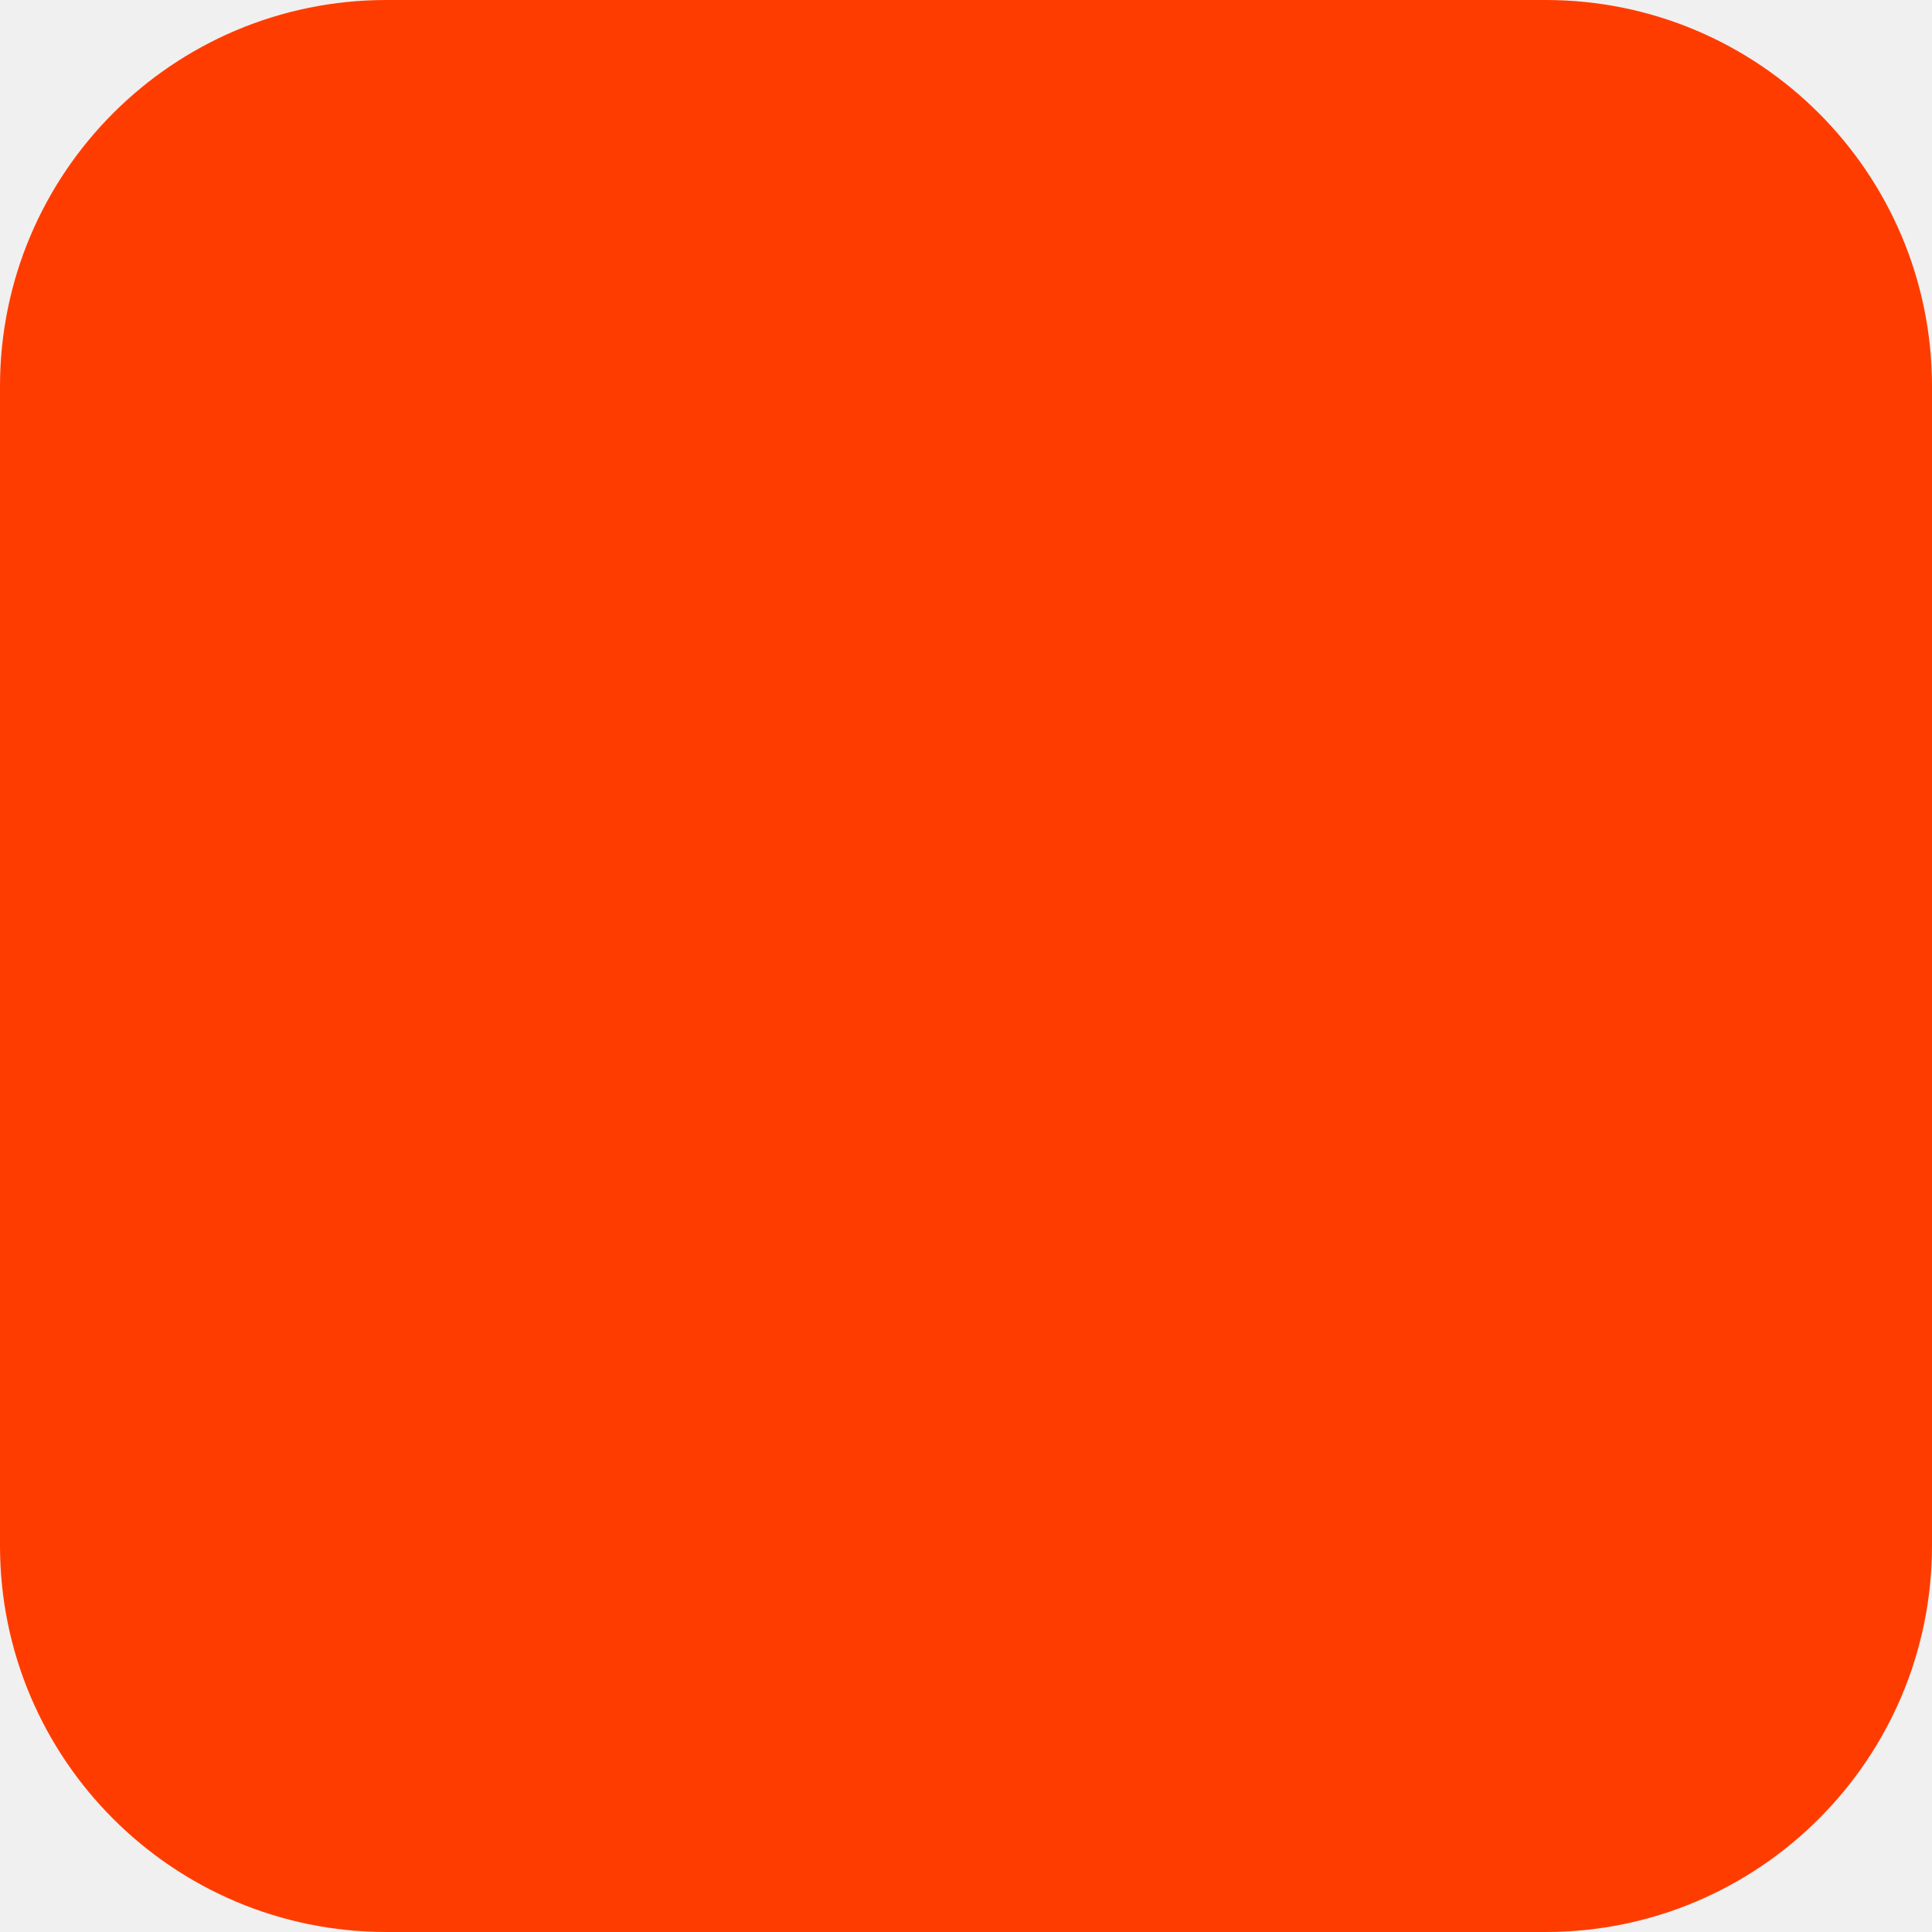
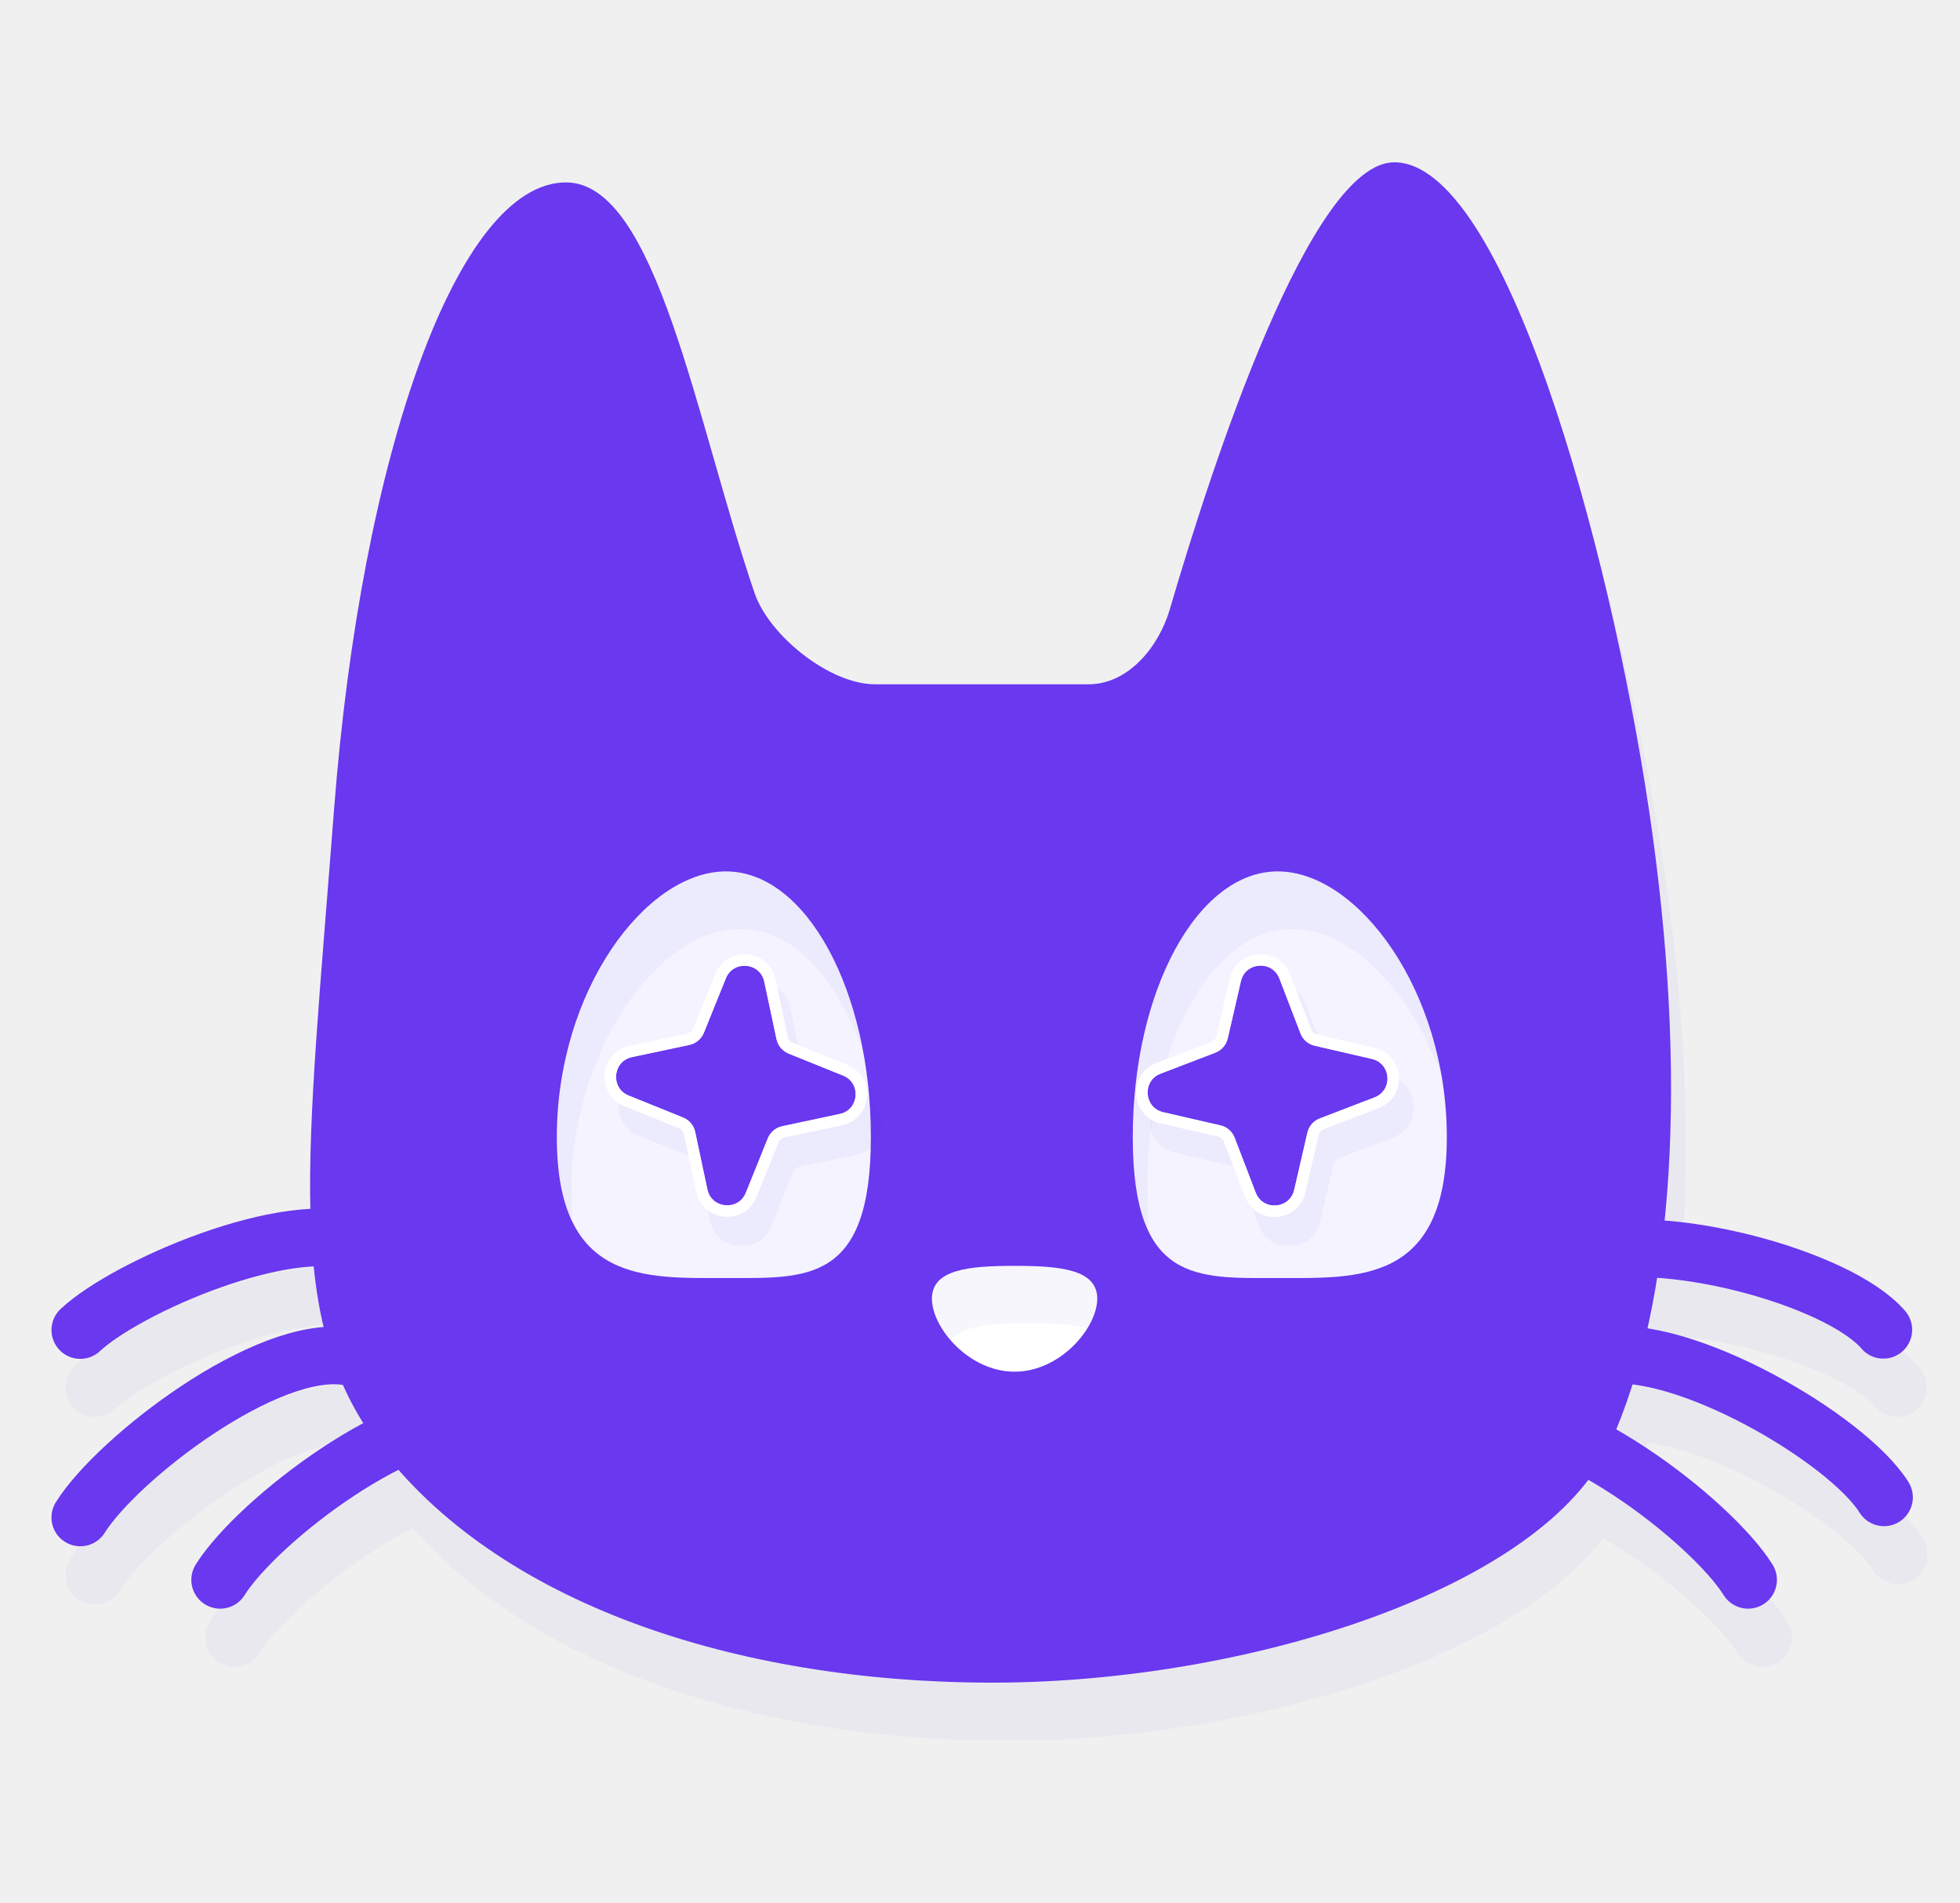
- <svg xmlns="http://www.w3.org/2000/svg" width="180" height="180" viewBox="0 0 180 180" fill="none">
-   <rect width="180" height="180" rx="36" fill="#FF3C00" />
+ <svg xmlns="http://www.w3.org/2000/svg" width="34" height="33" viewBox="0 0 34 33" fill="none">
+   <g filter="url(#filter0_d_1083_50505)">
+     <path d="M15.178 11.869H16.867H18.883C19.569 11.869 20.1 11.226 20.293 10.567C21.026 8.062 22.735 2.815 24.186 2.815C26.091 2.815 27.919 9.443 28.605 14.049C29.291 18.654 29.049 22.594 27.919 25.064C26.788 27.533 21.679 29.185 17.217 29.185C12.754 29.185 8.618 27.803 6.563 25.064C4.92 22.872 5.322 20.21 5.794 14.049C6.267 7.887 7.937 3.164 9.818 3.164C11.392 3.164 12.068 7.29 13.089 10.285C13.342 11.027 14.394 11.869 15.178 11.869Z" fill="#6938EF" />
+     <g filter="url(#filter1_i_1083_50505)">
+       <path d="M19.034 22.525C19.034 23.032 18.392 23.792 17.6 23.792C16.808 23.792 16.166 23.032 16.166 22.525C16.166 22.017 16.808 21.956 17.6 21.956C18.392 21.956 19.034 22.017 19.034 22.525Z" fill="white" />
+     </g>
+     <g filter="url(#filter2_i_1083_50505)">
+       <path d="M25.098 19.724C25.098 22.27 23.553 22.167 22.164 22.167C20.775 22.167 19.65 22.27 19.65 19.724C19.65 17.178 20.775 15.114 22.164 15.114C23.553 15.114 25.098 17.178 25.098 19.724Z" fill="#F4F3FF" />
+     </g>
+     <g filter="url(#filter3_i_1083_50505)">
+       <path d="M15.107 19.724C15.107 22.27 13.982 22.167 12.593 22.167C11.204 22.167 9.659 22.27 9.659 19.724C9.659 17.178 11.204 15.114 12.593 15.114C13.982 15.114 15.107 17.178 15.107 19.724Z" fill="#F4F3FF" />
+     </g>
+     <g filter="url(#filter4_d_1083_50505)">
+       <path d="M12.272 20.629C12.344 20.966 12.809 21.007 12.938 20.687L13.319 19.744C13.362 19.636 13.456 19.557 13.57 19.533L14.565 19.322C14.902 19.25 14.943 18.785 14.623 18.656L13.68 18.275C13.572 18.231 13.493 18.137 13.469 18.023L13.258 17.029C13.186 16.691 12.721 16.651 12.592 16.97L12.211 17.913C12.168 18.021 12.073 18.1 11.96 18.124L10.965 18.336C10.627 18.407 10.587 18.872 10.906 19.002L11.85 19.382C11.957 19.426 12.036 19.52 12.06 19.634L12.272 20.629Z" fill="#6938EF" />
+       <path d="M12.272 20.629C12.344 20.966 12.809 21.007 12.938 20.687L13.319 19.744C13.362 19.636 13.456 19.557 13.57 19.533L14.565 19.322C14.902 19.25 14.943 18.785 14.623 18.656L13.68 18.275C13.572 18.231 13.493 18.137 13.469 18.023L13.258 17.029C13.186 16.691 12.721 16.651 12.592 16.97L12.211 17.913C12.168 18.021 12.073 18.1 11.96 18.124L10.965 18.336C10.627 18.407 10.587 18.872 10.906 19.002L11.85 19.382C11.957 19.426 12.036 19.52 12.06 19.634L12.272 20.629Z" fill="#6938EF" />
+       <path d="M13.411 19.781L13.03 20.725C12.864 21.136 12.266 21.083 12.174 20.65L11.963 19.655C11.945 19.573 11.889 19.506 11.812 19.475L10.869 19.094C10.458 18.928 10.51 18.33 10.944 18.238L11.939 18.027C12.02 18.009 12.087 17.953 12.118 17.876L12.499 16.933C12.665 16.522 13.263 16.574 13.355 17.008L13.567 18.003C13.584 18.084 13.641 18.151 13.717 18.182L14.661 18.563C15.072 18.729 15.02 19.327 14.586 19.419L13.591 19.631C13.51 19.648 13.442 19.704 13.411 19.781Z" stroke="white" stroke-width="0.2" />
+     </g>
+     <g filter="url(#filter5_d_1083_50505)">
+       <path d="M21.527 17.02C21.604 16.684 22.07 16.652 22.193 16.974L22.558 17.923C22.599 18.032 22.692 18.112 22.805 18.139L23.797 18.367C24.133 18.445 24.165 18.91 23.843 19.034L22.894 19.398C22.785 19.44 22.704 19.533 22.678 19.646L22.45 20.637C22.372 20.973 21.907 21.006 21.783 20.684L21.419 19.734C21.377 19.626 21.284 19.545 21.171 19.519L20.18 19.29C19.844 19.213 19.811 18.747 20.133 18.623L21.083 18.259C21.191 18.217 21.272 18.125 21.298 18.011L21.527 17.02Z" fill="#6938EF" />
+       <path d="M21.527 17.02C21.604 16.684 22.07 16.652 22.193 16.974L22.558 17.923C22.599 18.032 22.692 18.112 22.805 18.139L23.797 18.367C24.133 18.445 24.165 18.91 23.843 19.034L22.894 19.398C22.785 19.44 22.704 19.533 22.678 19.646L22.45 20.637C22.372 20.973 21.907 21.006 21.783 20.684L21.419 19.734C21.377 19.626 21.284 19.545 21.171 19.519L20.18 19.29C19.844 19.213 19.811 18.747 20.133 18.623L21.083 18.259C21.191 18.217 21.272 18.125 21.298 18.011L21.527 17.02Z" fill="#6938EF" />
+       <path d="M22.651 17.887L22.287 16.938C22.128 16.524 21.529 16.566 21.429 16.998L21.201 17.989C21.182 18.07 21.124 18.136 21.047 18.166L20.097 18.53C19.683 18.689 19.725 19.288 20.157 19.388L21.148 19.616C21.229 19.635 21.296 19.692 21.325 19.77L21.69 20.72C21.848 21.134 22.447 21.092 22.547 20.66L22.776 19.669C22.794 19.588 22.852 19.521 22.929 19.492L23.879 19.127C24.293 18.968 24.251 18.369 23.819 18.27L22.828 18.041C22.747 18.023 22.681 17.965 22.651 17.887Z" stroke="white" stroke-width="0.2" />
+     </g>
+     <path d="M1.393 23.069C2.186 22.325 5.003 21.099 6.246 21.564" stroke="#6938EF" stroke-linecap="round" />
+     <path d="M1.393 26.32C2.031 25.299 4.648 23.28 6.047 23.531" stroke="#6938EF" stroke-linecap="round" />
+     <path d="M3.819 27.402C4.458 26.381 7.074 24.362 8.473 24.613" stroke="#6938EF" stroke-linecap="round" />
+     <path d="M30.324 27.402C29.686 26.381 27.07 24.362 25.67 24.613" stroke="#6938EF" stroke-linecap="round" />
+     <path d="M32.682 25.971C32.044 24.95 29.168 23.271 27.768 23.522" stroke="#6938EF" stroke-linecap="round" />
+     <path d="M32.67 23.065C31.887 22.15 28.775 21.324 27.428 21.78" stroke="#6938EF" stroke-linecap="round" />
+   </g>
+   <defs>
+     <filter id="filter0_d_1083_50505" x="0.893" y="0" width="32.54" height="33" filterUnits="userSpaceOnUse" color-interpolation-filters="sRGB">
+       <feFlood flood-opacity="0" result="BackgroundImageFix" />
+       <feColorMatrix in="SourceAlpha" type="matrix" values="0 0 0 0 0 0 0 0 0 0 0 0 0 0 0 0 0 0 127 0" result="hardAlpha" />
+       <feOffset dx="0.25" dy="1" />
+       <feColorMatrix type="matrix" values="0 0 0 0 0.235 0 0 0 0 0.052 0 0 0 0 0.755 0 0 0 0.04 0" />
+       <feBlend mode="normal" in2="BackgroundImageFix" result="effect1_dropShadow_1083_50505" />
+       <feBlend mode="normal" in="SourceGraphic" in2="effect1_dropShadow_1083_50505" result="shape" />
+     </filter>
+     <filter id="filter1_i_1083_50505" x="16.166" y="21.956" width="2.868" height="1.837" filterUnits="userSpaceOnUse" color-interpolation-filters="sRGB">
+       <feFlood flood-opacity="0" result="BackgroundImageFix" />
+       <feBlend mode="normal" in="SourceGraphic" in2="BackgroundImageFix" result="shape" />
+       <feColorMatrix in="SourceAlpha" type="matrix" values="0 0 0 0 0 0 0 0 0 0 0 0 0 0 0 0 0 0 127 0" result="hardAlpha" />
+       <feOffset dx="0.25" dy="1" />
+       <feComposite in2="hardAlpha" operator="arithmetic" k2="-1" k3="1" />
+       <feColorMatrix type="matrix" values="0 0 0 0 0.235 0 0 0 0 0.052 0 0 0 0 0.755 0 0 0 0.04 0" />
+       <feBlend mode="normal" in2="shape" result="effect1_innerShadow_1083_50505" />
+     </filter>
+     <filter id="filter2_i_1083_50505" x="19.65" y="15.114" width="5.449" height="7.054" filterUnits="userSpaceOnUse" color-interpolation-filters="sRGB">
+       <feFlood flood-opacity="0" result="BackgroundImageFix" />
+       <feBlend mode="normal" in="SourceGraphic" in2="BackgroundImageFix" result="shape" />
+       <feColorMatrix in="SourceAlpha" type="matrix" values="0 0 0 0 0 0 0 0 0 0 0 0 0 0 0 0 0 0 127 0" result="hardAlpha" />
+       <feOffset dx="0.25" dy="1" />
+       <feComposite in2="hardAlpha" operator="arithmetic" k2="-1" k3="1" />
+       <feColorMatrix type="matrix" values="0 0 0 0 0.235 0 0 0 0 0.052 0 0 0 0 0.755 0 0 0 0.04 0" />
+       <feBlend mode="normal" in2="shape" result="effect1_innerShadow_1083_50505" />
+     </filter>
+     <filter id="filter3_i_1083_50505" x="9.659" y="15.114" width="5.449" height="7.054" filterUnits="userSpaceOnUse" color-interpolation-filters="sRGB">
+       <feFlood flood-opacity="0" result="BackgroundImageFix" />
+       <feBlend mode="normal" in="SourceGraphic" in2="BackgroundImageFix" result="shape" />
+       <feColorMatrix in="SourceAlpha" type="matrix" values="0 0 0 0 0 0 0 0 0 0 0 0 0 0 0 0 0 0 127 0" result="hardAlpha" />
+       <feOffset dx="0.25" dy="1" />
+       <feComposite in2="hardAlpha" operator="arithmetic" k2="-1" k3="1" />
+       <feColorMatrix type="matrix" values="0 0 0 0 0.235 0 0 0 0 0.052 0 0 0 0 0.755 0 0 0 0.04 0" />
+       <feBlend mode="normal" in2="shape" result="effect1_innerShadow_1083_50505" />
+     </filter>
+     <filter id="filter4_d_1083_50505" x="10.488" y="16.552" width="4.804" height="5.054" filterUnits="userSpaceOnUse" color-interpolation-filters="sRGB">
+       <feFlood flood-opacity="0" result="BackgroundImageFix" />
+       <feColorMatrix in="SourceAlpha" type="matrix" values="0 0 0 0 0 0 0 0 0 0 0 0 0 0 0 0 0 0 127 0" result="hardAlpha" />
+       <feOffset dx="0.25" dy="0.5" />
+       <feColorMatrix type="matrix" values="0 0 0 0 0.235 0 0 0 0 0.052 0 0 0 0 0.755 0 0 0 0.04 0" />
+       <feBlend mode="normal" in2="BackgroundImageFix" result="effect1_dropShadow_1083_50505" />
+       <feBlend mode="normal" in="SourceGraphic" in2="effect1_dropShadow_1083_50505" result="shape" />
+     </filter>
+     <filter id="filter5_d_1083_50505" x="19.709" y="16.549" width="4.809" height="5.059" filterUnits="userSpaceOnUse" color-interpolation-filters="sRGB">
+       <feFlood flood-opacity="0" result="BackgroundImageFix" />
+       <feColorMatrix in="SourceAlpha" type="matrix" values="0 0 0 0 0 0 0 0 0 0 0 0 0 0 0 0 0 0 127 0" result="hardAlpha" />
+       <feOffset dx="0.25" dy="0.5" />
+       <feColorMatrix type="matrix" values="0 0 0 0 0.235 0 0 0 0 0.052 0 0 0 0 0.755 0 0 0 0.04 0" />
+       <feBlend mode="normal" in2="BackgroundImageFix" result="effect1_dropShadow_1083_50505" />
+       <feBlend mode="normal" in="SourceGraphic" in2="effect1_dropShadow_1083_50505" result="shape" />
+     </filter>
+   </defs>
</svg>
